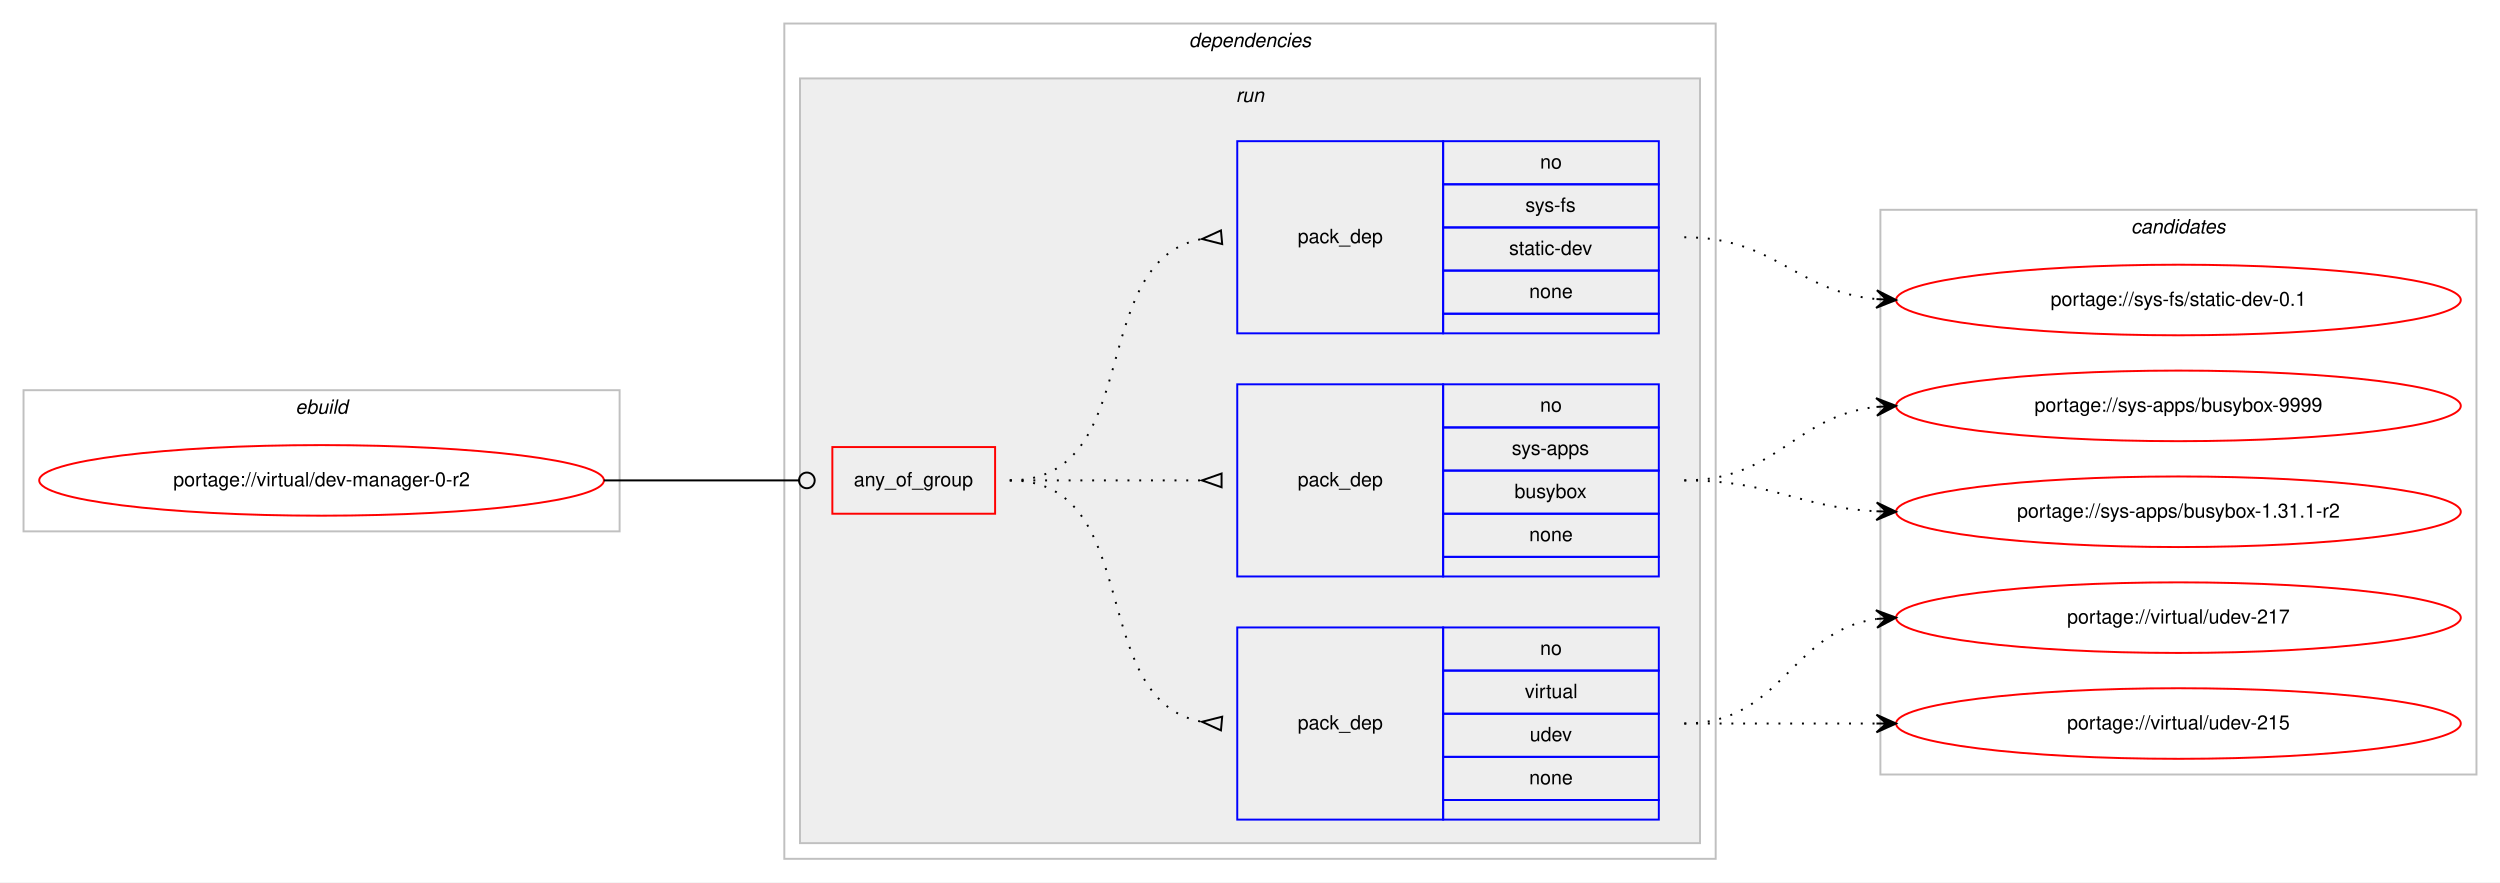
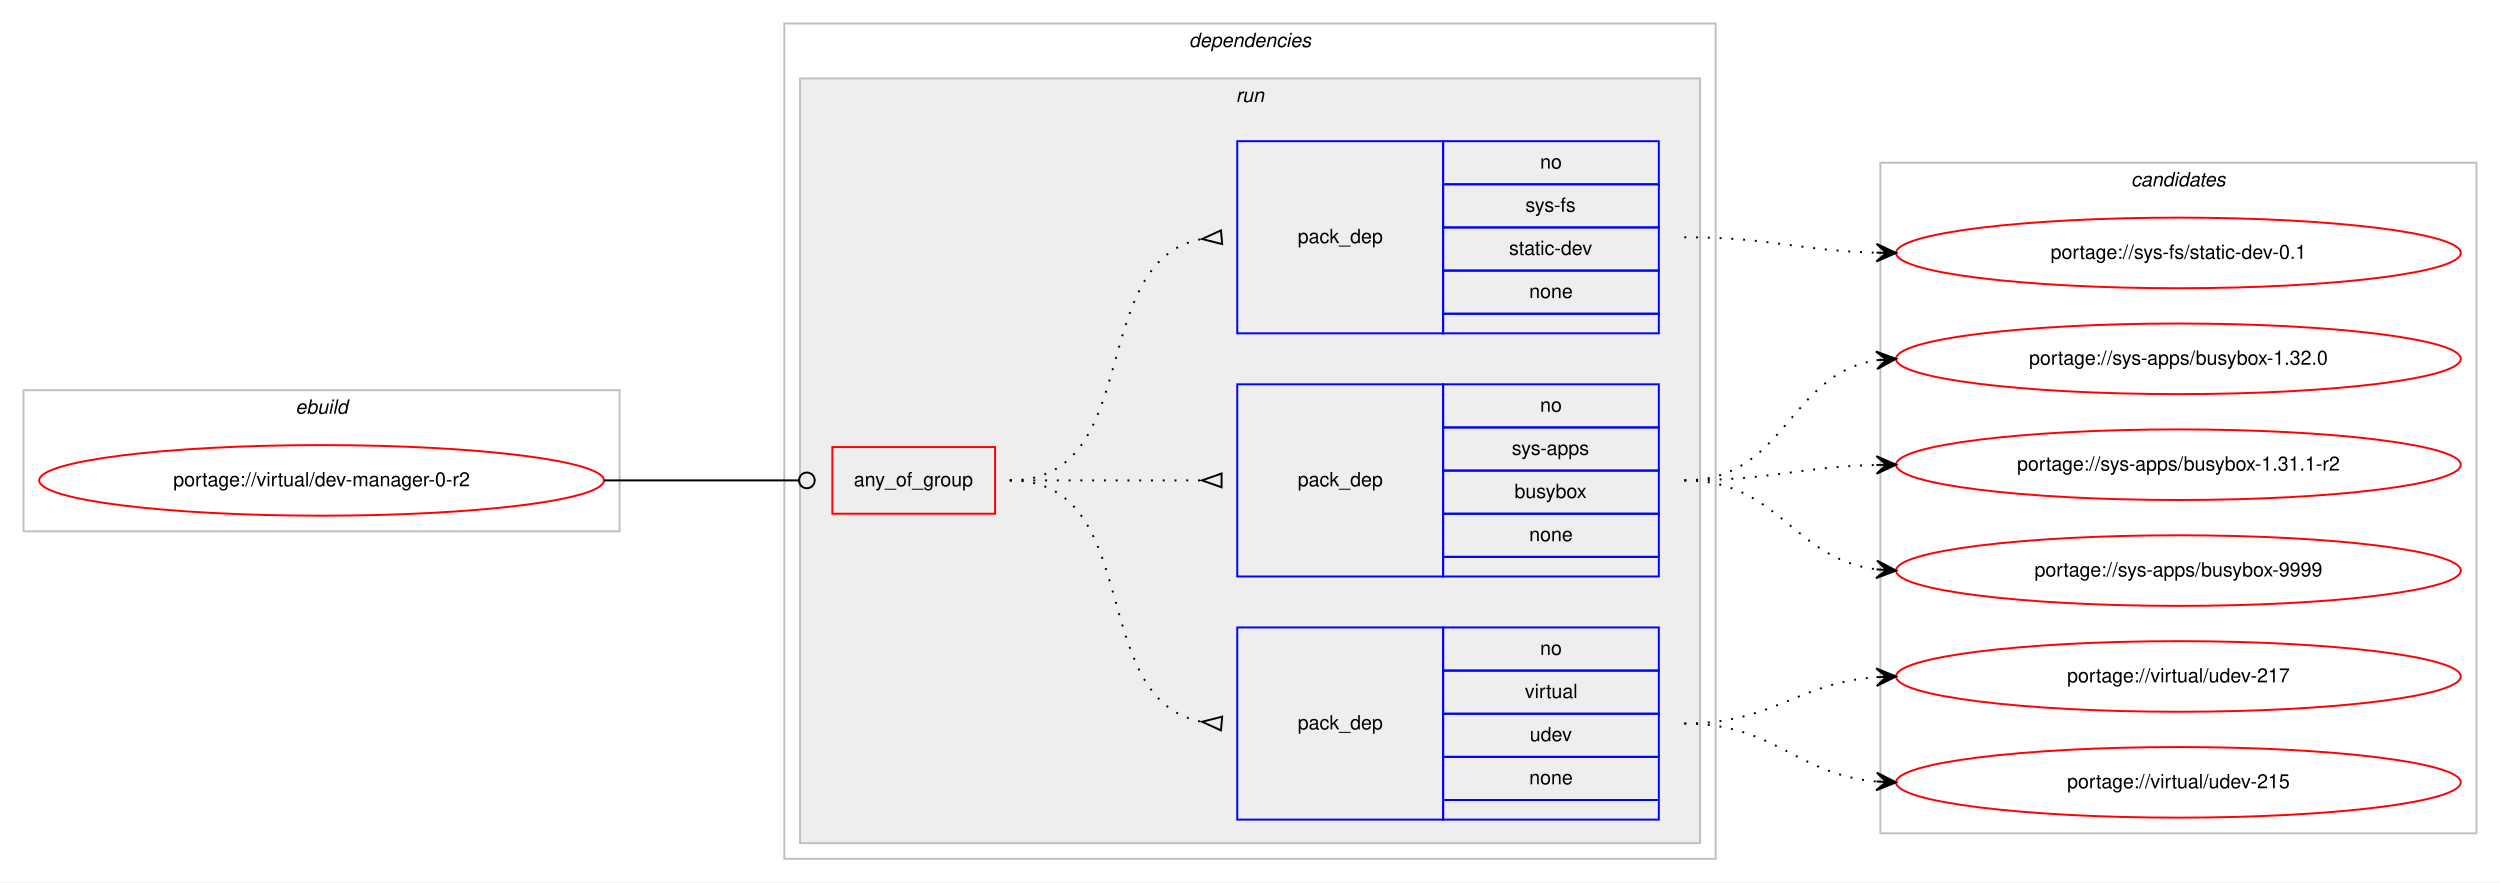
<svg xmlns="http://www.w3.org/2000/svg" xmlns:xlink="http://www.w3.org/1999/xlink" width="1275pt" height="450pt" viewBox="0.00 0.00 1275.00 450.00">
  <g id="graph0" class="graph" transform="scale(1 1) rotate(0) translate(4 446)">
    <polygon fill="#ffffff" stroke="transparent" points="-4,4 -4,-446 1271,-446 1271,4 -4,4" />
    <g id="clust1" class="cluster">
      <polygon fill="none" stroke="#c0c0c0" points="8,-175 8,-247 312,-247 312,-175 8,-175" />
      <text text-anchor="start" x="146.663" y="-235" font-family="Helvetica,sans-Serif" font-style="italic" font-size="10.00" fill="#000000">ebuild</text>
    </g>
    <g id="clust2" class="cluster">
      <polygon fill="none" stroke="#c0c0c0" points="396,-8 396,-434 871,-434 871,-8 396,-8" />
      <text text-anchor="start" x="602.375" y="-422" font-family="Helvetica,sans-Serif" font-style="italic" font-size="10.00" fill="#000000">dependencies</text>
    </g>
    <g id="clust5" class="cluster">
      <polygon fill="#eeeeee" stroke="#c0c0c0" points="404,-16 404,-406 863,-406 863,-16 404,-16" />
      <text text-anchor="start" x="626.277" y="-394" font-family="Helvetica,sans-Serif" font-style="italic" font-size="10.00" fill="#000000">run</text>
    </g>
    <g id="clust10" class="cluster">
-       <polygon fill="none" stroke="#c0c0c0" points="955,-51 955,-339 1259,-339 1259,-51 955,-51" />
-       <text text-anchor="start" x="1082.824" y="-327" font-family="Helvetica,sans-Serif" font-style="italic" font-size="10.00" fill="#000000">candidates</text>
+       <polygon fill="none" stroke="#c0c0c0" points="955,-21 955,-363 1259,-363 1259,-21 955,-21" />
+       <text text-anchor="start" x="1082.824" y="-351" font-family="Helvetica,sans-Serif" font-style="italic" font-size="10.00" fill="#000000">candidates</text>
    </g>
    <g id="node1" class="node">
      <g id="a_node1">
        <a xlink:href="../virtual/dev-manager-0-r2.svg" xlink:title="portage://virtual/dev-manager-0-r2">
          <ellipse fill="none" stroke="#ff0000" cx="160" cy="-201" rx="144" ry="18" />
          <text text-anchor="middle" x="160" y="-198" font-family="Helvetica,sans-Serif" font-size="10.00" fill="#000000">portage://virtual/dev-manager-0-r2</text>
        </a>
      </g>
    </g>
    <g id="node2" class="node">
      <polygon fill="none" stroke="#ff0000" points="420.5,-184 420.5,-218 503.5,-218 503.5,-184 420.5,-184" />
      <text text-anchor="start" x="431.43" y="-198" font-family="Helvetica,sans-Serif" font-size="10.00" fill="#000000">any_of_group</text>
    </g>
    <g id="edge4" class="edge">
      <path fill="none" stroke="#000000" d="M304,-201C348.978,-201 362.2,-201 403.456,-201" />
      <ellipse fill="none" stroke="#000000" cx="407.5" cy="-201" rx="4" ry="4" />
    </g>
    <g id="node3" class="node">
      <polygon fill="none" stroke="#0000ff" points="627,-28 627,-126 732,-126 732,-28 627,-28" />
      <text text-anchor="start" x="657.823" y="-74" font-family="Helvetica,sans-Serif" font-size="10.00" fill="#000000">pack_dep</text>
      <polygon fill="none" stroke="#0000ff" points="732,-104 732,-126 842,-126 842,-104 732,-104" />
      <text text-anchor="start" x="781.441" y="-112" font-family="Helvetica,sans-Serif" font-size="10.00" fill="#000000">no</text>
      <polygon fill="none" stroke="#0000ff" points="732,-82 732,-104 842,-104 842,-82 732,-82" />
      <text text-anchor="start" x="773.668" y="-90" font-family="Helvetica,sans-Serif" font-size="10.00" fill="#000000">virtual</text>
      <polygon fill="none" stroke="#0000ff" points="732,-60 732,-82 842,-82 842,-60 732,-60" />
      <text text-anchor="start" x="776.162" y="-68" font-family="Helvetica,sans-Serif" font-size="10.00" fill="#000000">udev</text>
      <polygon fill="none" stroke="#0000ff" points="732,-38 732,-60 842,-60 842,-38 732,-38" />
      <text text-anchor="start" x="775.882" y="-46" font-family="Helvetica,sans-Serif" font-size="10.00" fill="#000000">none</text>
      <polygon fill="none" stroke="#0000ff" points="732,-28 732,-38 842,-38 842,-28 732,-28" />
    </g>
    <g id="edge1" class="edge">
      <path fill="none" stroke="#000000" stroke-dasharray="1,5" d="M511,-201C580.372,-201 549.506,-89.274 608.698,-77.927" />
      <polygon fill="none" stroke="#000000" points="619.314,-80.486 609.04,-77.896 618.686,-73.514 619.314,-80.486" />
    </g>
    <g id="node4" class="node">
      <polygon fill="none" stroke="#0000ff" points="627,-152 627,-250 732,-250 732,-152 627,-152" />
      <text text-anchor="start" x="657.823" y="-198" font-family="Helvetica,sans-Serif" font-size="10.00" fill="#000000">pack_dep</text>
      <polygon fill="none" stroke="#0000ff" points="732,-228 732,-250 842,-250 842,-228 732,-228" />
      <text text-anchor="start" x="781.441" y="-236" font-family="Helvetica,sans-Serif" font-size="10.00" fill="#000000">no</text>
      <polygon fill="none" stroke="#0000ff" points="732,-206 732,-228 842,-228 842,-206 732,-206" />
      <text text-anchor="start" x="766.997" y="-214" font-family="Helvetica,sans-Serif" font-size="10.00" fill="#000000">sys-apps</text>
      <polygon fill="none" stroke="#0000ff" points="732,-184 732,-206 842,-206 842,-184 732,-184" />
      <text text-anchor="start" x="768.382" y="-192" font-family="Helvetica,sans-Serif" font-size="10.00" fill="#000000">busybox</text>
      <polygon fill="none" stroke="#0000ff" points="732,-162 732,-184 842,-184 842,-162 732,-162" />
      <text text-anchor="start" x="775.882" y="-170" font-family="Helvetica,sans-Serif" font-size="10.00" fill="#000000">none</text>
      <polygon fill="none" stroke="#0000ff" points="732,-152 732,-162 842,-162 842,-152 732,-152" />
    </g>
    <g id="edge2" class="edge">
      <path fill="none" stroke="#000000" stroke-dasharray="1,5" d="M511,-201C555.438,-201 569.02,-201 608.878,-201" />
      <polygon fill="none" stroke="#000000" points="619,-204.5 609,-201 619,-197.5 619,-204.5" />
    </g>
    <g id="node5" class="node">
      <polygon fill="none" stroke="#0000ff" points="627,-276 627,-374 732,-374 732,-276 627,-276" />
      <text text-anchor="start" x="657.823" y="-322" font-family="Helvetica,sans-Serif" font-size="10.00" fill="#000000">pack_dep</text>
      <polygon fill="none" stroke="#0000ff" points="732,-352 732,-374 842,-374 842,-352 732,-352" />
      <text text-anchor="start" x="781.441" y="-360" font-family="Helvetica,sans-Serif" font-size="10.00" fill="#000000">no</text>
      <polygon fill="none" stroke="#0000ff" points="732,-330 732,-352 842,-352 842,-330 732,-330" />
      <text text-anchor="start" x="773.946" y="-338" font-family="Helvetica,sans-Serif" font-size="10.00" fill="#000000">sys-fs</text>
      <polygon fill="none" stroke="#0000ff" points="732,-308 732,-330 842,-330 842,-308 732,-308" />
      <text text-anchor="start" x="765.609" y="-316" font-family="Helvetica,sans-Serif" font-size="10.00" fill="#000000">static-dev</text>
      <polygon fill="none" stroke="#0000ff" points="732,-286 732,-308 842,-308 842,-286 732,-286" />
      <text text-anchor="start" x="775.882" y="-294" font-family="Helvetica,sans-Serif" font-size="10.00" fill="#000000">none</text>
      <polygon fill="none" stroke="#0000ff" points="732,-276 732,-286 842,-286 842,-276 732,-276" />
    </g>
    <g id="edge3" class="edge">
      <path fill="none" stroke="#000000" stroke-dasharray="1,5" d="M511,-201C580.372,-201 549.506,-312.726 608.698,-324.073" />
      <polygon fill="none" stroke="#000000" points="618.686,-328.486 609.04,-324.104 619.314,-321.514 618.686,-328.486" />
    </g>
    <g id="node6" class="node">
      <g id="a_node6">
        <a xlink:href="../virtual/udev-217.svg" xlink:title="portage://virtual/udev-217">
-           <ellipse fill="none" stroke="#ff0000" cx="1107" cy="-131" rx="144" ry="18" />
-           <text text-anchor="middle" x="1107" y="-128" font-family="Helvetica,sans-Serif" font-size="10.00" fill="#000000">portage://virtual/udev-217</text>
+           <ellipse fill="none" stroke="#ff0000" cx="1107" cy="-101" rx="144" ry="18" />
+           <text text-anchor="middle" x="1107" y="-98" font-family="Helvetica,sans-Serif" font-size="10.00" fill="#000000">portage://virtual/udev-217</text>
        </a>
      </g>
    </g>
    <g id="edge5" class="edge">
-       <path fill="none" stroke="#000000" stroke-dasharray="1,5" d="M855,-77C905.102,-77 909.012,-124.066 952.979,-130.317" />
-       <polygon fill="#000000" stroke="#000000" points="963,-131 952.717,-134.81 958.012,-130.66 953.023,-130.32 953.023,-130.32 953.023,-130.32 958.012,-130.66 953.329,-125.831 963,-131 963,-131" />
+       <path fill="none" stroke="#000000" stroke-dasharray="1,5" d="M855,-77C900.617,-77 912.227,-97.657 952.929,-100.642" />
+       <polygon fill="#000000" stroke="#000000" points="963,-101 952.846,-105.142 958.003,-100.822 953.006,-100.645 953.006,-100.645 953.006,-100.645 958.003,-100.822 953.166,-96.148 963,-101 963,-101" />
    </g>
    <g id="node7" class="node">
      <g id="a_node7">
        <a xlink:href="../virtual/udev-215.svg" xlink:title="portage://virtual/udev-215">
-           <ellipse fill="none" stroke="#ff0000" cx="1107" cy="-77" rx="144" ry="18" />
-           <text text-anchor="middle" x="1107" y="-74" font-family="Helvetica,sans-Serif" font-size="10.00" fill="#000000">portage://virtual/udev-215</text>
+           <ellipse fill="none" stroke="#ff0000" cx="1107" cy="-47" rx="144" ry="18" />
+           <text text-anchor="middle" x="1107" y="-44" font-family="Helvetica,sans-Serif" font-size="10.00" fill="#000000">portage://virtual/udev-215</text>
        </a>
      </g>
    </g>
    <g id="edge6" class="edge">
-       <path fill="none" stroke="#000000" stroke-dasharray="1,5" d="M855,-77C899.438,-77 913.02,-77 952.878,-77" />
-       <polygon fill="#000000" stroke="#000000" points="963,-77 953,-81.5 958,-77 953,-77 953,-77 953,-77 958,-77 953,-72.5 963,-77 963,-77" />
+       <path fill="none" stroke="#000000" stroke-dasharray="1,5" d="M855,-77C901.217,-77 911.757,-51.179 952.818,-47.447" />
+       <polygon fill="#000000" stroke="#000000" points="963,-47 953.207,-51.935 958.005,-47.219 953.01,-47.439 953.01,-47.439 953.01,-47.439 958.005,-47.219 952.812,-42.943 963,-47 963,-47" />
    </g>
    <g id="node8" class="node">
      <g id="a_node8">
        <a xlink:href="../sys-apps/busybox-9999.svg" xlink:title="portage://sys-apps/busybox-9999">
-           <ellipse fill="none" stroke="#ff0000" cx="1107" cy="-239" rx="144" ry="18" />
-           <text text-anchor="middle" x="1107" y="-236" font-family="Helvetica,sans-Serif" font-size="10.00" fill="#000000">portage://sys-apps/busybox-9999</text>
+           <ellipse fill="none" stroke="#ff0000" cx="1107" cy="-155" rx="144" ry="18" />
+           <text text-anchor="middle" x="1107" y="-152" font-family="Helvetica,sans-Serif" font-size="10.00" fill="#000000">portage://sys-apps/busybox-9999</text>
        </a>
      </g>
    </g>
    <g id="edge7" class="edge">
-       <path fill="none" stroke="#000000" stroke-dasharray="1,5" d="M855,-201C902.307,-201 911.019,-233.844 952.898,-238.463" />
-       <polygon fill="#000000" stroke="#000000" points="963,-239 952.775,-242.963 958.007,-238.734 953.014,-238.469 953.014,-238.469 953.014,-238.469 958.007,-238.734 953.253,-233.975 963,-239 963,-239" />
+       <path fill="none" stroke="#000000" stroke-dasharray="1,5" d="M855,-201C903.606,-201 910.101,-161.074 952.95,-155.615" />
+       <polygon fill="#000000" stroke="#000000" points="963,-155 953.294,-160.103 958.009,-155.306 953.019,-155.611 953.019,-155.611 953.019,-155.611 958.009,-155.306 952.744,-151.12 963,-155 963,-155" />
    </g>
    <g id="node9" class="node">
      <g id="a_node9">
-         <a xlink:href="../sys-apps/busybox-1.31.1-r2.svg" xlink:title="portage://sys-apps/busybox-1.31.1-r2">
-           <ellipse fill="none" stroke="#ff0000" cx="1107" cy="-185" rx="144" ry="18" />
-           <text text-anchor="middle" x="1107" y="-182" font-family="Helvetica,sans-Serif" font-size="10.00" fill="#000000">portage://sys-apps/busybox-1.31.1-r2</text>
+         <a xlink:href="../sys-apps/busybox-1.32.0.svg" xlink:title="portage://sys-apps/busybox-1.32.0">
+           <ellipse fill="none" stroke="#ff0000" cx="1107" cy="-263" rx="144" ry="18" />
+           <text text-anchor="middle" x="1107" y="-260" font-family="Helvetica,sans-Serif" font-size="10.00" fill="#000000">portage://sys-apps/busybox-1.32.0</text>
        </a>
      </g>
    </g>
    <g id="edge8" class="edge">
-       <path fill="none" stroke="#000000" stroke-dasharray="1,5" d="M855,-201C899.923,-201 912.643,-187.287 952.786,-185.251" />
-       <polygon fill="#000000" stroke="#000000" points="963,-185 953.114,-189.745 958.001,-185.123 953.003,-185.246 953.003,-185.246 953.003,-185.246 958.001,-185.123 952.892,-180.747 963,-185 963,-185" />
+       <path fill="none" stroke="#000000" stroke-dasharray="1,5" d="M855,-201C906.78,-201 907.759,-255.265 952.99,-262.26" />
+       <polygon fill="#000000" stroke="#000000" points="963,-263 952.696,-266.751 958.014,-262.632 953.027,-262.263 953.027,-262.263 953.027,-262.263 958.014,-262.632 953.359,-257.775 963,-263 963,-263" />
    </g>
    <g id="node10" class="node">
      <g id="a_node10">
-         <a xlink:href="../sys-fs/static-dev-0.1.svg" xlink:title="portage://sys-fs/static-dev-0.1">
-           <ellipse fill="none" stroke="#ff0000" cx="1107" cy="-293" rx="144" ry="18" />
-           <text text-anchor="middle" x="1107" y="-290" font-family="Helvetica,sans-Serif" font-size="10.00" fill="#000000">portage://sys-fs/static-dev-0.1</text>
+         <a xlink:href="../sys-apps/busybox-1.31.1-r2.svg" xlink:title="portage://sys-apps/busybox-1.31.1-r2">
+           <ellipse fill="none" stroke="#ff0000" cx="1107" cy="-209" rx="144" ry="18" />
+           <text text-anchor="middle" x="1107" y="-206" font-family="Helvetica,sans-Serif" font-size="10.00" fill="#000000">portage://sys-apps/busybox-1.31.1-r2</text>
        </a>
      </g>
    </g>
    <g id="edge9" class="edge">
-       <path fill="none" stroke="#000000" stroke-dasharray="1,5" d="M855,-325C901.445,-325 911.579,-297.458 952.776,-293.477" />
-       <polygon fill="#000000" stroke="#000000" points="963,-293 953.221,-297.961 958.005,-293.233 953.011,-293.466 953.011,-293.466 953.011,-293.466 958.005,-293.233 952.801,-288.971 963,-293 963,-293" />
+       <path fill="none" stroke="#000000" stroke-dasharray="1,5" d="M855,-201C899.559,-201 912.926,-207.857 952.855,-208.874" />
+       <polygon fill="#000000" stroke="#000000" points="963,-209 952.945,-213.376 958,-208.938 953.001,-208.876 953.001,-208.876 953.001,-208.876 958,-208.938 953.057,-204.376 963,-209 963,-209" />
+     </g>
+     <g id="node11" class="node">
+       <g id="a_node11">
+         <a xlink:href="../sys-fs/static-dev-0.1.svg" xlink:title="portage://sys-fs/static-dev-0.1">
+           <ellipse fill="none" stroke="#ff0000" cx="1107" cy="-317" rx="144" ry="18" />
+           <text text-anchor="middle" x="1107" y="-314" font-family="Helvetica,sans-Serif" font-size="10.00" fill="#000000">portage://sys-fs/static-dev-0.1</text>
+         </a>
+       </g>
+     </g>
+     <g id="edge10" class="edge">
+       <path fill="none" stroke="#000000" stroke-dasharray="1,5" d="M855,-325C899.559,-325 912.926,-318.143 952.855,-317.126" />
+       <polygon fill="#000000" stroke="#000000" points="963,-317 953.057,-321.624 958,-317.062 953.001,-317.124 953.001,-317.124 953.001,-317.124 958,-317.062 952.945,-312.624 963,-317 963,-317" />
    </g>
  </g>
</svg>
